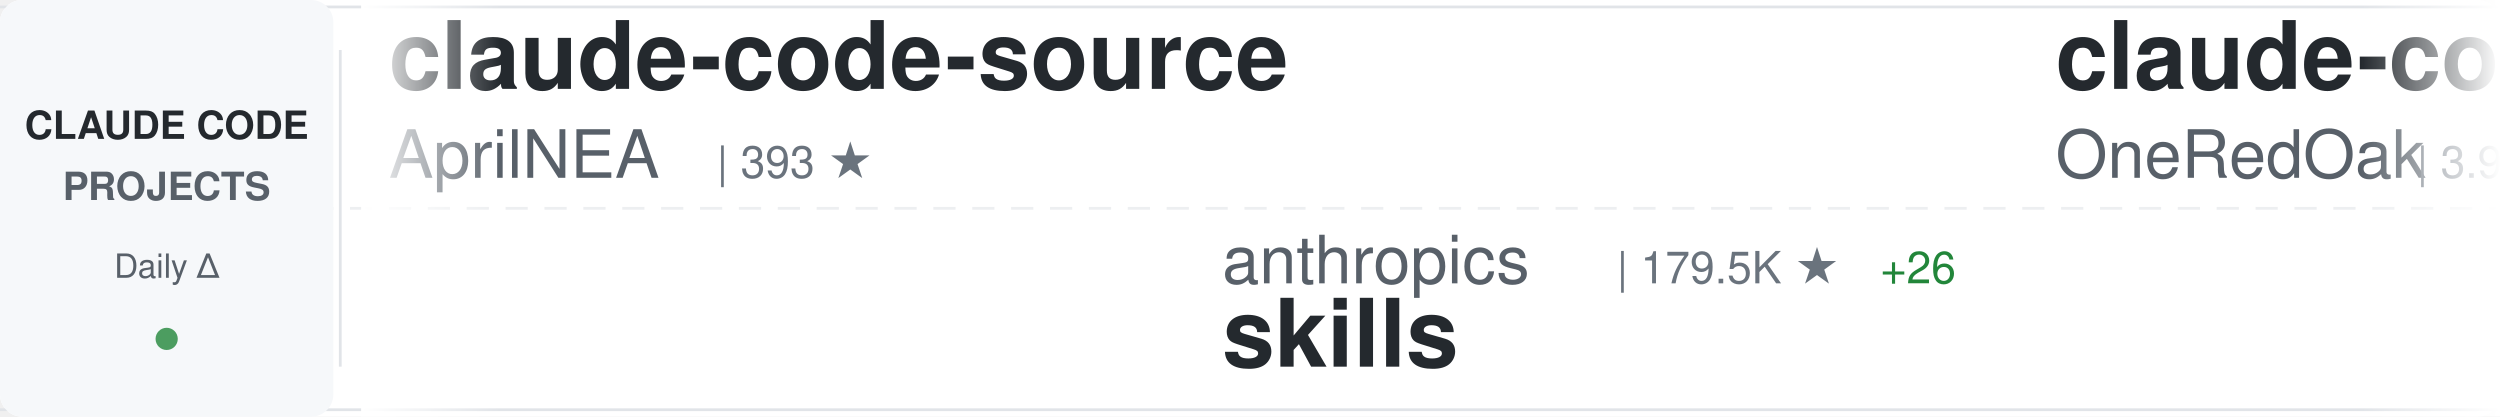
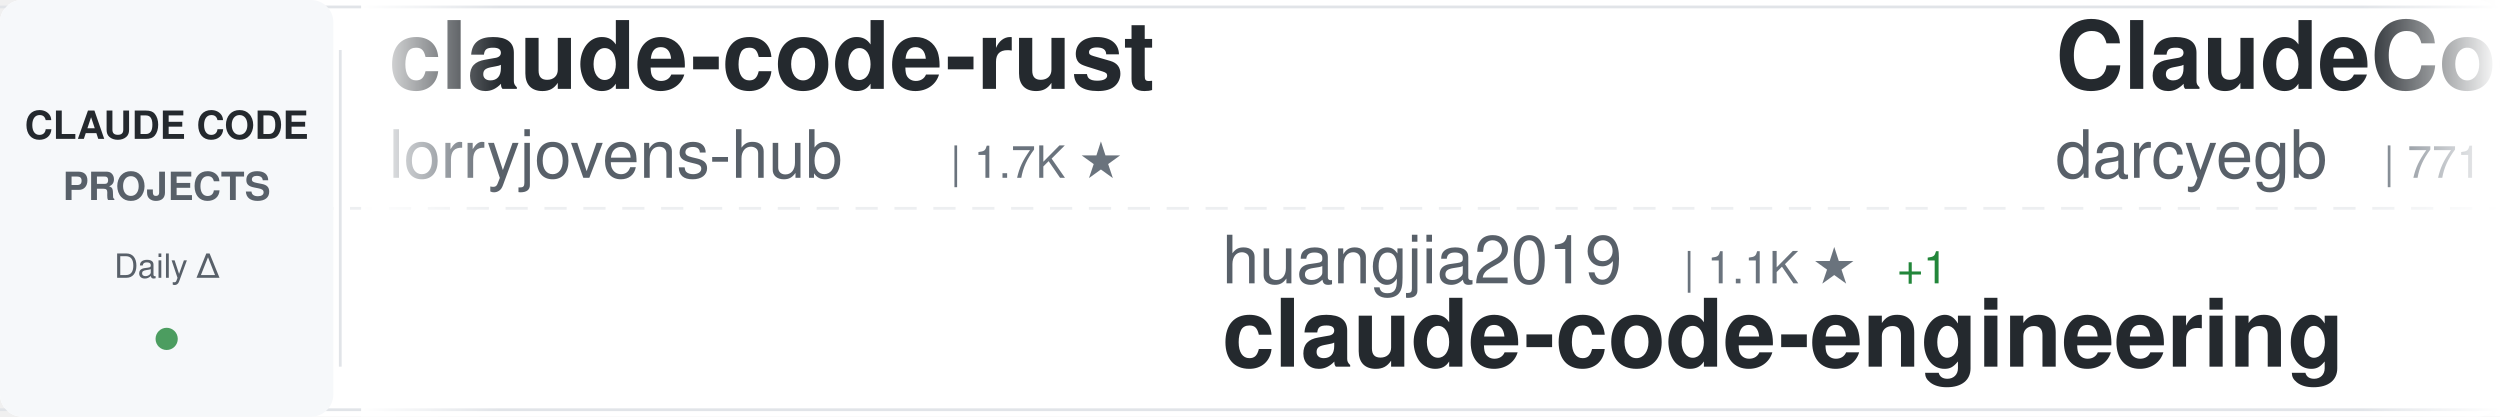
<svg xmlns="http://www.w3.org/2000/svg" width="900" height="150">
  <defs>
    <linearGradient id="awesomeLeftFade" x1="0%" y1="0%" x2="100%" y2="0%">
      <stop offset="0%" style="stop-color:#ffffff;stop-opacity:1" />
      <stop offset="100%" style="stop-color:#ffffff;stop-opacity:0" />
    </linearGradient>
    <linearGradient id="awesomeRightFade" x1="0%" y1="0%" x2="100%" y2="0%">
      <stop offset="0%" style="stop-color:#ffffff;stop-opacity:0" />
      <stop offset="100%" style="stop-color:#ffffff;stop-opacity:1" />
    </linearGradient>
  </defs>
  <rect width="900" height="150" fill="#ffffff" rx="8" />
  <rect x="0" y="2" width="900" height="1" fill="#e1e4e8" />
  <rect x="0" y="147" width="900" height="1" fill="#e1e4e8" />
  <line x1="0" y1="75" x2="900" y2="75" stroke="#e1e4e8" stroke-width="1" stroke-dasharray="8 6" opacity="0.6" />
  <rect x="0" y="0" width="120" height="150" fill="#f6f8fa" rx="8" />
  <text x="60" y="50" font-family="-apple-system, BlinkMacSystemFont, 'Segoe UI', Helvetica, Arial, sans-serif" font-size="14" font-weight="600" fill="#24292e" text-anchor="middle">CLAUDE CODE</text>
  <text x="60" y="72" font-family="-apple-system, BlinkMacSystemFont, 'Segoe UI', Helvetica, Arial, sans-serif" font-size="14" font-weight="600" fill="#586069" text-anchor="middle">PROJECTS</text>
  <text x="60" y="100" font-family="-apple-system, BlinkMacSystemFont, 'Segoe UI', Helvetica, Arial, sans-serif" font-size="12" font-weight="500" fill="#586069" text-anchor="middle">Daily Δ</text>
  <circle cx="60" cy="122" r="4" fill="#22863a" opacity="0.8" />
  <rect x="122" y="18" width="1" height="114" fill="#e1e4e8" />
  <clipPath id="awesomeTickerClip">
    <rect x="130" y="0" width="770" height="150" />
  </clipPath>
  <g clip-path="url(#awesomeTickerClip)">
    <g id="awesomeTickerItems">
      <animateTransform attributeName="transform" attributeType="XML" type="translate" from="0 0" to="-3000 0" dur="54s" repeatCount="indefinite" />
      <g transform="translate(0, 0)">
-         <text x="140" y="32" font-family="-apple-system, BlinkMacSystemFont, 'Segoe UI', Helvetica, Arial, sans-serif" font-size="34" font-weight="600" fill="#24292e">claude-code-source</text>
-         <text x="140" y="64" font-family="-apple-system, BlinkMacSystemFont, 'Segoe UI', Helvetica, Arial, sans-serif" font-size="24" font-weight="400" fill="#586069">AprilNEA</text>
-         <text x="258" y="64" font-family="-apple-system, BlinkMacSystemFont, 'Segoe UI', Helvetica, Arial, sans-serif" font-size="16" font-weight="500" fill="#6a737d">| 393 ★</text>
+         <text x="140" y="32" font-family="-apple-system, BlinkMacSystemFont, 'Segoe UI', Helvetica, Arial, sans-serif" font-size="34" font-weight="600" fill="#24292e">claude-code-rust</text>
+         <text x="140" y="64" font-family="-apple-system, BlinkMacSystemFont, 'Segoe UI', Helvetica, Arial, sans-serif" font-size="24" font-weight="400" fill="#586069">lorryjovens-hub</text>
+         <text x="342" y="64" font-family="-apple-system, BlinkMacSystemFont, 'Segoe UI', Helvetica, Arial, sans-serif" font-size="16" font-weight="500" fill="#6a737d">| 1.7K ★</text>
      </g>
      <g transform="translate(300, 0)">
-         <text x="140" y="102" font-family="-apple-system, BlinkMacSystemFont, 'Segoe UI', Helvetica, Arial, sans-serif" font-size="24" font-weight="400" fill="#586069">anthropics</text>
-         <text x="282" y="102" font-family="-apple-system, BlinkMacSystemFont, 'Segoe UI', Helvetica, Arial, sans-serif" font-size="16" font-weight="500" fill="#6a737d">| 179.5K ★</text>
-         <text x="377" y="102" font-family="-apple-system, BlinkMacSystemFont, 'Segoe UI', Helvetica, Arial, sans-serif" font-size="16" font-weight="500" fill="#22863a"> +26</text>
-         <text x="140" y="132" font-family="-apple-system, BlinkMacSystemFont, 'Segoe UI', Helvetica, Arial, sans-serif" font-size="34" font-weight="600" fill="#24292e">skills</text>
+         <text x="140" y="102" font-family="-apple-system, BlinkMacSystemFont, 'Segoe UI', Helvetica, Arial, sans-serif" font-size="24" font-weight="400" fill="#586069">huangjia2019</text>
+         <text x="306" y="102" font-family="-apple-system, BlinkMacSystemFont, 'Segoe UI', Helvetica, Arial, sans-serif" font-size="16" font-weight="500" fill="#6a737d">| 1.1K ★</text>
+         <text x="383" y="102" font-family="-apple-system, BlinkMacSystemFont, 'Segoe UI', Helvetica, Arial, sans-serif" font-size="16" font-weight="500" fill="#22863a"> +1</text>
+         <text x="140" y="132" font-family="-apple-system, BlinkMacSystemFont, 'Segoe UI', Helvetica, Arial, sans-serif" font-size="34" font-weight="600" fill="#24292e">claude-code-engineering</text>
      </g>
      <g transform="translate(600, 0)">
-         <text x="140" y="32" font-family="-apple-system, BlinkMacSystemFont, 'Segoe UI', Helvetica, Arial, sans-serif" font-size="34" font-weight="600" fill="#24292e">claude-code-workflows</text>
-         <text x="140" y="64" font-family="-apple-system, BlinkMacSystemFont, 'Segoe UI', Helvetica, Arial, sans-serif" font-size="24" font-weight="400" fill="#586069">OneRedOak</text>
-         <text x="270" y="64" font-family="-apple-system, BlinkMacSystemFont, 'Segoe UI', Helvetica, Arial, sans-serif" font-size="16" font-weight="500" fill="#6a737d">| 3.9K ★</text>
-         <text x="347" y="64" font-family="-apple-system, BlinkMacSystemFont, 'Segoe UI', Helvetica, Arial, sans-serif" font-size="16" font-weight="500" fill="#22863a"> +2</text>
+         <text x="140" y="32" font-family="-apple-system, BlinkMacSystemFont, 'Segoe UI', Helvetica, Arial, sans-serif" font-size="34" font-weight="600" fill="#24292e">ClaudeCodeAgents</text>
+         <text x="140" y="64" font-family="-apple-system, BlinkMacSystemFont, 'Segoe UI', Helvetica, Arial, sans-serif" font-size="24" font-weight="400" fill="#586069">darcyegb</text>
+         <text x="258" y="64" font-family="-apple-system, BlinkMacSystemFont, 'Segoe UI', Helvetica, Arial, sans-serif" font-size="16" font-weight="500" fill="#6a737d">| 771 ★</text>
      </g>
      <g transform="translate(900, 0)">
-         <text x="140" y="102" font-family="-apple-system, BlinkMacSystemFont, 'Segoe UI', Helvetica, Arial, sans-serif" font-size="24" font-weight="400" fill="#586069">ccplugins</text>
-         <text x="270" y="102" font-family="-apple-system, BlinkMacSystemFont, 'Segoe UI', Helvetica, Arial, sans-serif" font-size="16" font-weight="500" fill="#6a737d">| 965 ★</text>
-         <text x="140" y="132" font-family="-apple-system, BlinkMacSystemFont, 'Segoe UI', Helvetica, Arial, sans-serif" font-size="34" font-weight="600" fill="#24292e">awesome-claude-code-plug...</text>
+         <text x="140" y="102" font-family="-apple-system, BlinkMacSystemFont, 'Segoe UI', Helvetica, Arial, sans-serif" font-size="24" font-weight="400" fill="#586069">wanshuiyin</text>
+         <text x="282" y="102" font-family="-apple-system, BlinkMacSystemFont, 'Segoe UI', Helvetica, Arial, sans-serif" font-size="16" font-weight="500" fill="#6a737d">| 17.0K ★</text>
+         <text x="368" y="102" font-family="-apple-system, BlinkMacSystemFont, 'Segoe UI', Helvetica, Arial, sans-serif" font-size="16" font-weight="500" fill="#22863a"> +12</text>
+         <text x="140" y="132" font-family="-apple-system, BlinkMacSystemFont, 'Segoe UI', Helvetica, Arial, sans-serif" font-size="34" font-weight="600" fill="#24292e">Auto-claude-code-researc...</text>
      </g>
      <g transform="translate(1200, 0)">
-         <text x="140" y="32" font-family="-apple-system, BlinkMacSystemFont, 'Segoe UI', Helvetica, Arial, sans-serif" font-size="34" font-weight="600" fill="#24292e">Dive-into-Claude-Code</text>
-         <text x="140" y="64" font-family="-apple-system, BlinkMacSystemFont, 'Segoe UI', Helvetica, Arial, sans-serif" font-size="24" font-weight="400" fill="#586069">VILA-Lab</text>
-         <text x="258" y="64" font-family="-apple-system, BlinkMacSystemFont, 'Segoe UI', Helvetica, Arial, sans-serif" font-size="16" font-weight="500" fill="#6a737d">| 2.1K ★</text>
+         <text x="140" y="32" font-family="-apple-system, BlinkMacSystemFont, 'Segoe UI', Helvetica, Arial, sans-serif" font-size="34" font-weight="600" fill="#24292e">claude-code-webui</text>
+         <text x="140" y="64" font-family="-apple-system, BlinkMacSystemFont, 'Segoe UI', Helvetica, Arial, sans-serif" font-size="24" font-weight="400" fill="#586069">sugyan</text>
+         <text x="234" y="64" font-family="-apple-system, BlinkMacSystemFont, 'Segoe UI', Helvetica, Arial, sans-serif" font-size="16" font-weight="500" fill="#6a737d">| 1.1K ★</text>
      </g>
      <g transform="translate(1500, 0)">
-         <text x="140" y="102" font-family="-apple-system, BlinkMacSystemFont, 'Segoe UI', Helvetica, Arial, sans-serif" font-size="24" font-weight="400" fill="#586069">ChinaSiro</text>
-         <text x="270" y="102" font-family="-apple-system, BlinkMacSystemFont, 'Segoe UI', Helvetica, Arial, sans-serif" font-size="16" font-weight="500" fill="#6a737d">| 9.7K ★</text>
-         <text x="140" y="132" font-family="-apple-system, BlinkMacSystemFont, 'Segoe UI', Helvetica, Arial, sans-serif" font-size="34" font-weight="600" fill="#24292e">claude-code-sourcemap</text>
-       </g>
-       <g transform="translate(1800, 0)">
-         <text x="140" y="32" font-family="-apple-system, BlinkMacSystemFont, 'Segoe UI', Helvetica, Arial, sans-serif" font-size="34" font-weight="600" fill="#24292e">claude-code-source</text>
-         <text x="140" y="64" font-family="-apple-system, BlinkMacSystemFont, 'Segoe UI', Helvetica, Arial, sans-serif" font-size="24" font-weight="400" fill="#586069">hangsman</text>
-         <text x="258" y="64" font-family="-apple-system, BlinkMacSystemFont, 'Segoe UI', Helvetica, Arial, sans-serif" font-size="16" font-weight="500" fill="#6a737d">| 797 ★</text>
-       </g>
-       <g transform="translate(2100, 0)">
        <text x="140" y="102" font-family="-apple-system, BlinkMacSystemFont, 'Segoe UI', Helvetica, Arial, sans-serif" font-size="24" font-weight="400" fill="#586069">ochamber</text>
        <text x="258" y="102" font-family="-apple-system, BlinkMacSystemFont, 'Segoe UI', Helvetica, Arial, sans-serif" font-size="16" font-weight="500" fill="#6a737d">| 5 ★</text>
        <text x="140" y="132" font-family="-apple-system, BlinkMacSystemFont, 'Segoe UI', Helvetica, Arial, sans-serif" font-size="34" font-weight="600" fill="#24292e">claude-code</text>
      </g>
+       <g transform="translate(1800, 0)">
+         <text x="140" y="32" font-family="-apple-system, BlinkMacSystemFont, 'Segoe UI', Helvetica, Arial, sans-serif" font-size="34" font-weight="600" fill="#24292e">oh-my-claudecode</text>
+         <text x="140" y="64" font-family="-apple-system, BlinkMacSystemFont, 'Segoe UI', Helvetica, Arial, sans-serif" font-size="24" font-weight="400" fill="#586069">Yeachan-Heo</text>
+         <text x="294" y="64" font-family="-apple-system, BlinkMacSystemFont, 'Segoe UI', Helvetica, Arial, sans-serif" font-size="16" font-weight="500" fill="#6a737d">| 39.6K ★</text>
+         <text x="380" y="64" font-family="-apple-system, BlinkMacSystemFont, 'Segoe UI', Helvetica, Arial, sans-serif" font-size="16" font-weight="500" fill="#22863a"> +6</text>
+       </g>
+       <g transform="translate(2100, 0)">
+         <text x="140" y="102" font-family="-apple-system, BlinkMacSystemFont, 'Segoe UI', Helvetica, Arial, sans-serif" font-size="24" font-weight="400" fill="#586069">huangserva</text>
+         <text x="282" y="102" font-family="-apple-system, BlinkMacSystemFont, 'Segoe UI', Helvetica, Arial, sans-serif" font-size="16" font-weight="500" fill="#6a737d">| 630 ★</text>
+         <text x="140" y="132" font-family="-apple-system, BlinkMacSystemFont, 'Segoe UI', Helvetica, Arial, sans-serif" font-size="34" font-weight="600" fill="#24292e">claude-code-cli</text>
+       </g>
      <g transform="translate(2400, 0)">
-         <text x="140" y="32" font-family="-apple-system, BlinkMacSystemFont, 'Segoe UI', Helvetica, Arial, sans-serif" font-size="34" font-weight="600" fill="#24292e">Claude-Code-Source-Study</text>
-         <text x="140" y="64" font-family="-apple-system, BlinkMacSystemFont, 'Segoe UI', Helvetica, Arial, sans-serif" font-size="24" font-weight="400" fill="#586069">luyao618</text>
-         <text x="258" y="64" font-family="-apple-system, BlinkMacSystemFont, 'Segoe UI', Helvetica, Arial, sans-serif" font-size="16" font-weight="500" fill="#6a737d">| 1.7K ★</text>
+         <text x="140" y="32" font-family="-apple-system, BlinkMacSystemFont, 'Segoe UI', Helvetica, Arial, sans-serif" font-size="34" font-weight="600" fill="#24292e">Claude-Code</text>
+         <text x="140" y="64" font-family="-apple-system, BlinkMacSystemFont, 'Segoe UI', Helvetica, Arial, sans-serif" font-size="24" font-weight="400" fill="#586069">KPR111</text>
+         <text x="234" y="64" font-family="-apple-system, BlinkMacSystemFont, 'Segoe UI', Helvetica, Arial, sans-serif" font-size="16" font-weight="500" fill="#6a737d">| 18 ★</text>
      </g>
      <g transform="translate(2700, 0)">
-         <text x="140" y="102" font-family="-apple-system, BlinkMacSystemFont, 'Segoe UI', Helvetica, Arial, sans-serif" font-size="24" font-weight="400" fill="#586069">AICoderTudou</text>
-         <text x="306" y="102" font-family="-apple-system, BlinkMacSystemFont, 'Segoe UI', Helvetica, Arial, sans-serif" font-size="16" font-weight="500" fill="#6a737d">| 494 ★</text>
-         <text x="140" y="132" font-family="-apple-system, BlinkMacSystemFont, 'Segoe UI', Helvetica, Arial, sans-serif" font-size="34" font-weight="600" fill="#24292e">claude-code-tudou</text>
+         <text x="140" y="102" font-family="-apple-system, BlinkMacSystemFont, 'Segoe UI', Helvetica, Arial, sans-serif" font-size="24" font-weight="400" fill="#586069">Alishahryar1</text>
+         <text x="306" y="102" font-family="-apple-system, BlinkMacSystemFont, 'Segoe UI', Helvetica, Arial, sans-serif" font-size="16" font-weight="500" fill="#6a737d">| 56.6K ★</text>
+         <text x="392" y="102" font-family="-apple-system, BlinkMacSystemFont, 'Segoe UI', Helvetica, Arial, sans-serif" font-size="16" font-weight="500" fill="#22863a"> +75</text>
+         <text x="140" y="132" font-family="-apple-system, BlinkMacSystemFont, 'Segoe UI', Helvetica, Arial, sans-serif" font-size="34" font-weight="600" fill="#24292e">free-claude-code</text>
      </g>
      <g transform="translate(3000, 0)">
-         <text x="140" y="32" font-family="-apple-system, BlinkMacSystemFont, 'Segoe UI', Helvetica, Arial, sans-serif" font-size="34" font-weight="600" fill="#24292e">claude-code-source</text>
-         <text x="140" y="64" font-family="-apple-system, BlinkMacSystemFont, 'Segoe UI', Helvetica, Arial, sans-serif" font-size="24" font-weight="400" fill="#586069">AprilNEA</text>
-         <text x="258" y="64" font-family="-apple-system, BlinkMacSystemFont, 'Segoe UI', Helvetica, Arial, sans-serif" font-size="16" font-weight="500" fill="#6a737d">| 393 ★</text>
+         <text x="140" y="32" font-family="-apple-system, BlinkMacSystemFont, 'Segoe UI', Helvetica, Arial, sans-serif" font-size="34" font-weight="600" fill="#24292e">claude-code-rust</text>
+         <text x="140" y="64" font-family="-apple-system, BlinkMacSystemFont, 'Segoe UI', Helvetica, Arial, sans-serif" font-size="24" font-weight="400" fill="#586069">lorryjovens-hub</text>
+         <text x="342" y="64" font-family="-apple-system, BlinkMacSystemFont, 'Segoe UI', Helvetica, Arial, sans-serif" font-size="16" font-weight="500" fill="#6a737d">| 1.7K ★</text>
      </g>
      <g transform="translate(3300, 0)">
-         <text x="140" y="102" font-family="-apple-system, BlinkMacSystemFont, 'Segoe UI', Helvetica, Arial, sans-serif" font-size="24" font-weight="400" fill="#586069">anthropics</text>
-         <text x="282" y="102" font-family="-apple-system, BlinkMacSystemFont, 'Segoe UI', Helvetica, Arial, sans-serif" font-size="16" font-weight="500" fill="#6a737d">| 179.5K ★</text>
-         <text x="377" y="102" font-family="-apple-system, BlinkMacSystemFont, 'Segoe UI', Helvetica, Arial, sans-serif" font-size="16" font-weight="500" fill="#22863a"> +26</text>
-         <text x="140" y="132" font-family="-apple-system, BlinkMacSystemFont, 'Segoe UI', Helvetica, Arial, sans-serif" font-size="34" font-weight="600" fill="#24292e">skills</text>
+         <text x="140" y="102" font-family="-apple-system, BlinkMacSystemFont, 'Segoe UI', Helvetica, Arial, sans-serif" font-size="24" font-weight="400" fill="#586069">huangjia2019</text>
+         <text x="306" y="102" font-family="-apple-system, BlinkMacSystemFont, 'Segoe UI', Helvetica, Arial, sans-serif" font-size="16" font-weight="500" fill="#6a737d">| 1.1K ★</text>
+         <text x="383" y="102" font-family="-apple-system, BlinkMacSystemFont, 'Segoe UI', Helvetica, Arial, sans-serif" font-size="16" font-weight="500" fill="#22863a"> +1</text>
+         <text x="140" y="132" font-family="-apple-system, BlinkMacSystemFont, 'Segoe UI', Helvetica, Arial, sans-serif" font-size="34" font-weight="600" fill="#24292e">claude-code-engineering</text>
      </g>
      <g transform="translate(3600, 0)">
-         <text x="140" y="32" font-family="-apple-system, BlinkMacSystemFont, 'Segoe UI', Helvetica, Arial, sans-serif" font-size="34" font-weight="600" fill="#24292e">claude-code-workflows</text>
-         <text x="140" y="64" font-family="-apple-system, BlinkMacSystemFont, 'Segoe UI', Helvetica, Arial, sans-serif" font-size="24" font-weight="400" fill="#586069">OneRedOak</text>
-         <text x="270" y="64" font-family="-apple-system, BlinkMacSystemFont, 'Segoe UI', Helvetica, Arial, sans-serif" font-size="16" font-weight="500" fill="#6a737d">| 3.9K ★</text>
-         <text x="347" y="64" font-family="-apple-system, BlinkMacSystemFont, 'Segoe UI', Helvetica, Arial, sans-serif" font-size="16" font-weight="500" fill="#22863a"> +2</text>
+         <text x="140" y="32" font-family="-apple-system, BlinkMacSystemFont, 'Segoe UI', Helvetica, Arial, sans-serif" font-size="34" font-weight="600" fill="#24292e">ClaudeCodeAgents</text>
+         <text x="140" y="64" font-family="-apple-system, BlinkMacSystemFont, 'Segoe UI', Helvetica, Arial, sans-serif" font-size="24" font-weight="400" fill="#586069">darcyegb</text>
+         <text x="258" y="64" font-family="-apple-system, BlinkMacSystemFont, 'Segoe UI', Helvetica, Arial, sans-serif" font-size="16" font-weight="500" fill="#6a737d">| 771 ★</text>
      </g>
      <g transform="translate(3900, 0)">
-         <text x="140" y="102" font-family="-apple-system, BlinkMacSystemFont, 'Segoe UI', Helvetica, Arial, sans-serif" font-size="24" font-weight="400" fill="#586069">ccplugins</text>
-         <text x="270" y="102" font-family="-apple-system, BlinkMacSystemFont, 'Segoe UI', Helvetica, Arial, sans-serif" font-size="16" font-weight="500" fill="#6a737d">| 965 ★</text>
-         <text x="140" y="132" font-family="-apple-system, BlinkMacSystemFont, 'Segoe UI', Helvetica, Arial, sans-serif" font-size="34" font-weight="600" fill="#24292e">awesome-claude-code-plug...</text>
+         <text x="140" y="102" font-family="-apple-system, BlinkMacSystemFont, 'Segoe UI', Helvetica, Arial, sans-serif" font-size="24" font-weight="400" fill="#586069">wanshuiyin</text>
+         <text x="282" y="102" font-family="-apple-system, BlinkMacSystemFont, 'Segoe UI', Helvetica, Arial, sans-serif" font-size="16" font-weight="500" fill="#6a737d">| 17.0K ★</text>
+         <text x="368" y="102" font-family="-apple-system, BlinkMacSystemFont, 'Segoe UI', Helvetica, Arial, sans-serif" font-size="16" font-weight="500" fill="#22863a"> +12</text>
+         <text x="140" y="132" font-family="-apple-system, BlinkMacSystemFont, 'Segoe UI', Helvetica, Arial, sans-serif" font-size="34" font-weight="600" fill="#24292e">Auto-claude-code-researc...</text>
      </g>
    </g>
  </g>
  <rect x="130" y="0" width="50" height="150" fill="url(#awesomeLeftFade)" />
  <rect x="850" y="0" width="50" height="150" fill="url(#awesomeRightFade)" />
</svg>
